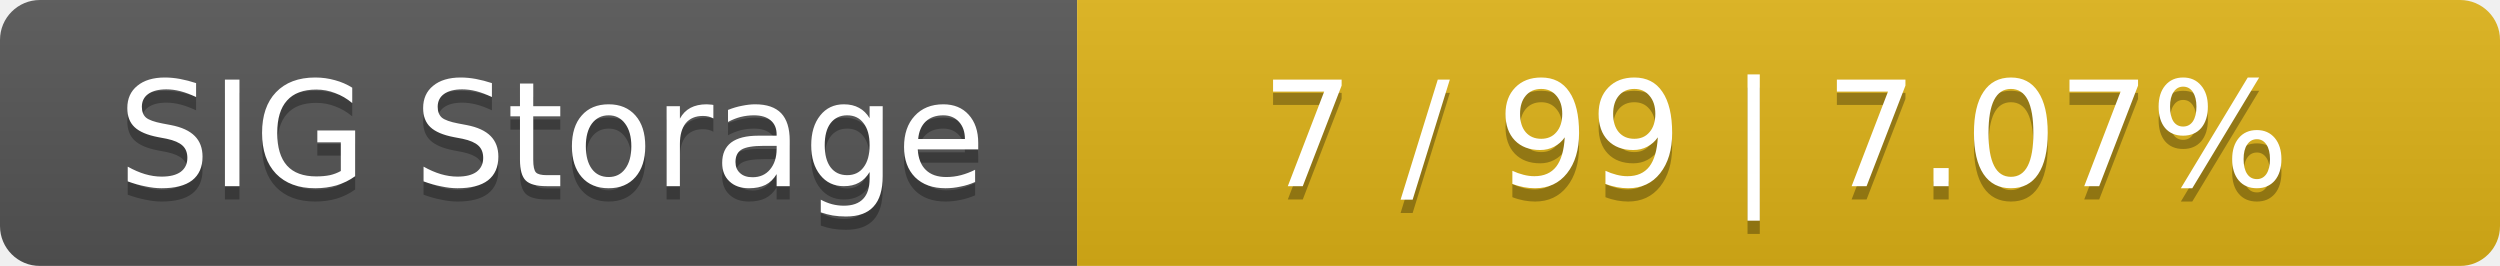
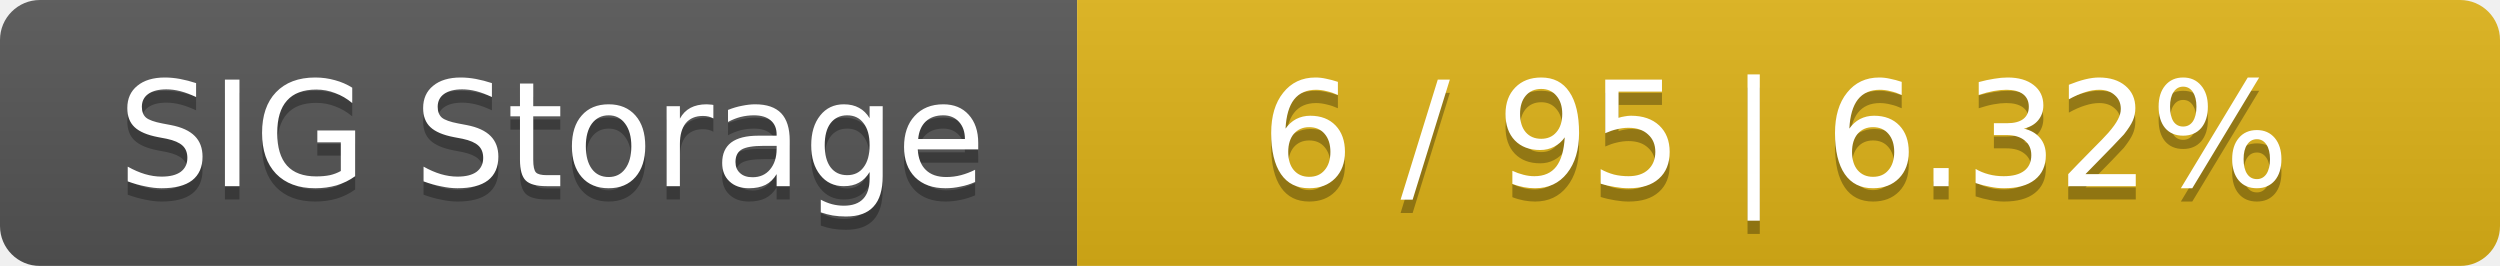
<svg xmlns="http://www.w3.org/2000/svg" width="188" height="20">
  <linearGradient id="smooth" x2="0" y2="100%">
    <stop offset="0" stop-color="#bbb" stop-opacity=".1" />
    <stop offset="1" stop-opacity=".1" />
  </linearGradient>
  <mask id="round">
    <rect width="188" height="20" rx="3" fill="#fff" />
  </mask>
  <g mask="url(#round)">
    <rect width="81" height="20" fill="#555" />
    <rect x="81" width="107" height="20" fill="#dfb317" />
    <rect width="188" height="20" fill="url(#smooth)" />
  </g>
  <g fill="#fff" text-anchor="middle" font-family="DejaVu Sans,Verdana,Geneva,sans-serif" font-size="11">
    <text x="41.5" y="15" fill="#010101" fill-opacity=".3">SIG Storage</text>
    <text x="41.5" y="14">SIG Storage</text>
-     <text x="133.5" y="15" fill="#010101" fill-opacity=".3">7 / 99    |    7.07%</text>
-     <text x="133.5" y="14">7 / 99    |    7.07%</text>
+     <text x="133.5" y="15" fill="#010101" fill-opacity=".3">6 / 95    |    6.32%</text>
+     <text x="133.5" y="14">6 / 95    |    6.32%</text>
  </g>
</svg>
